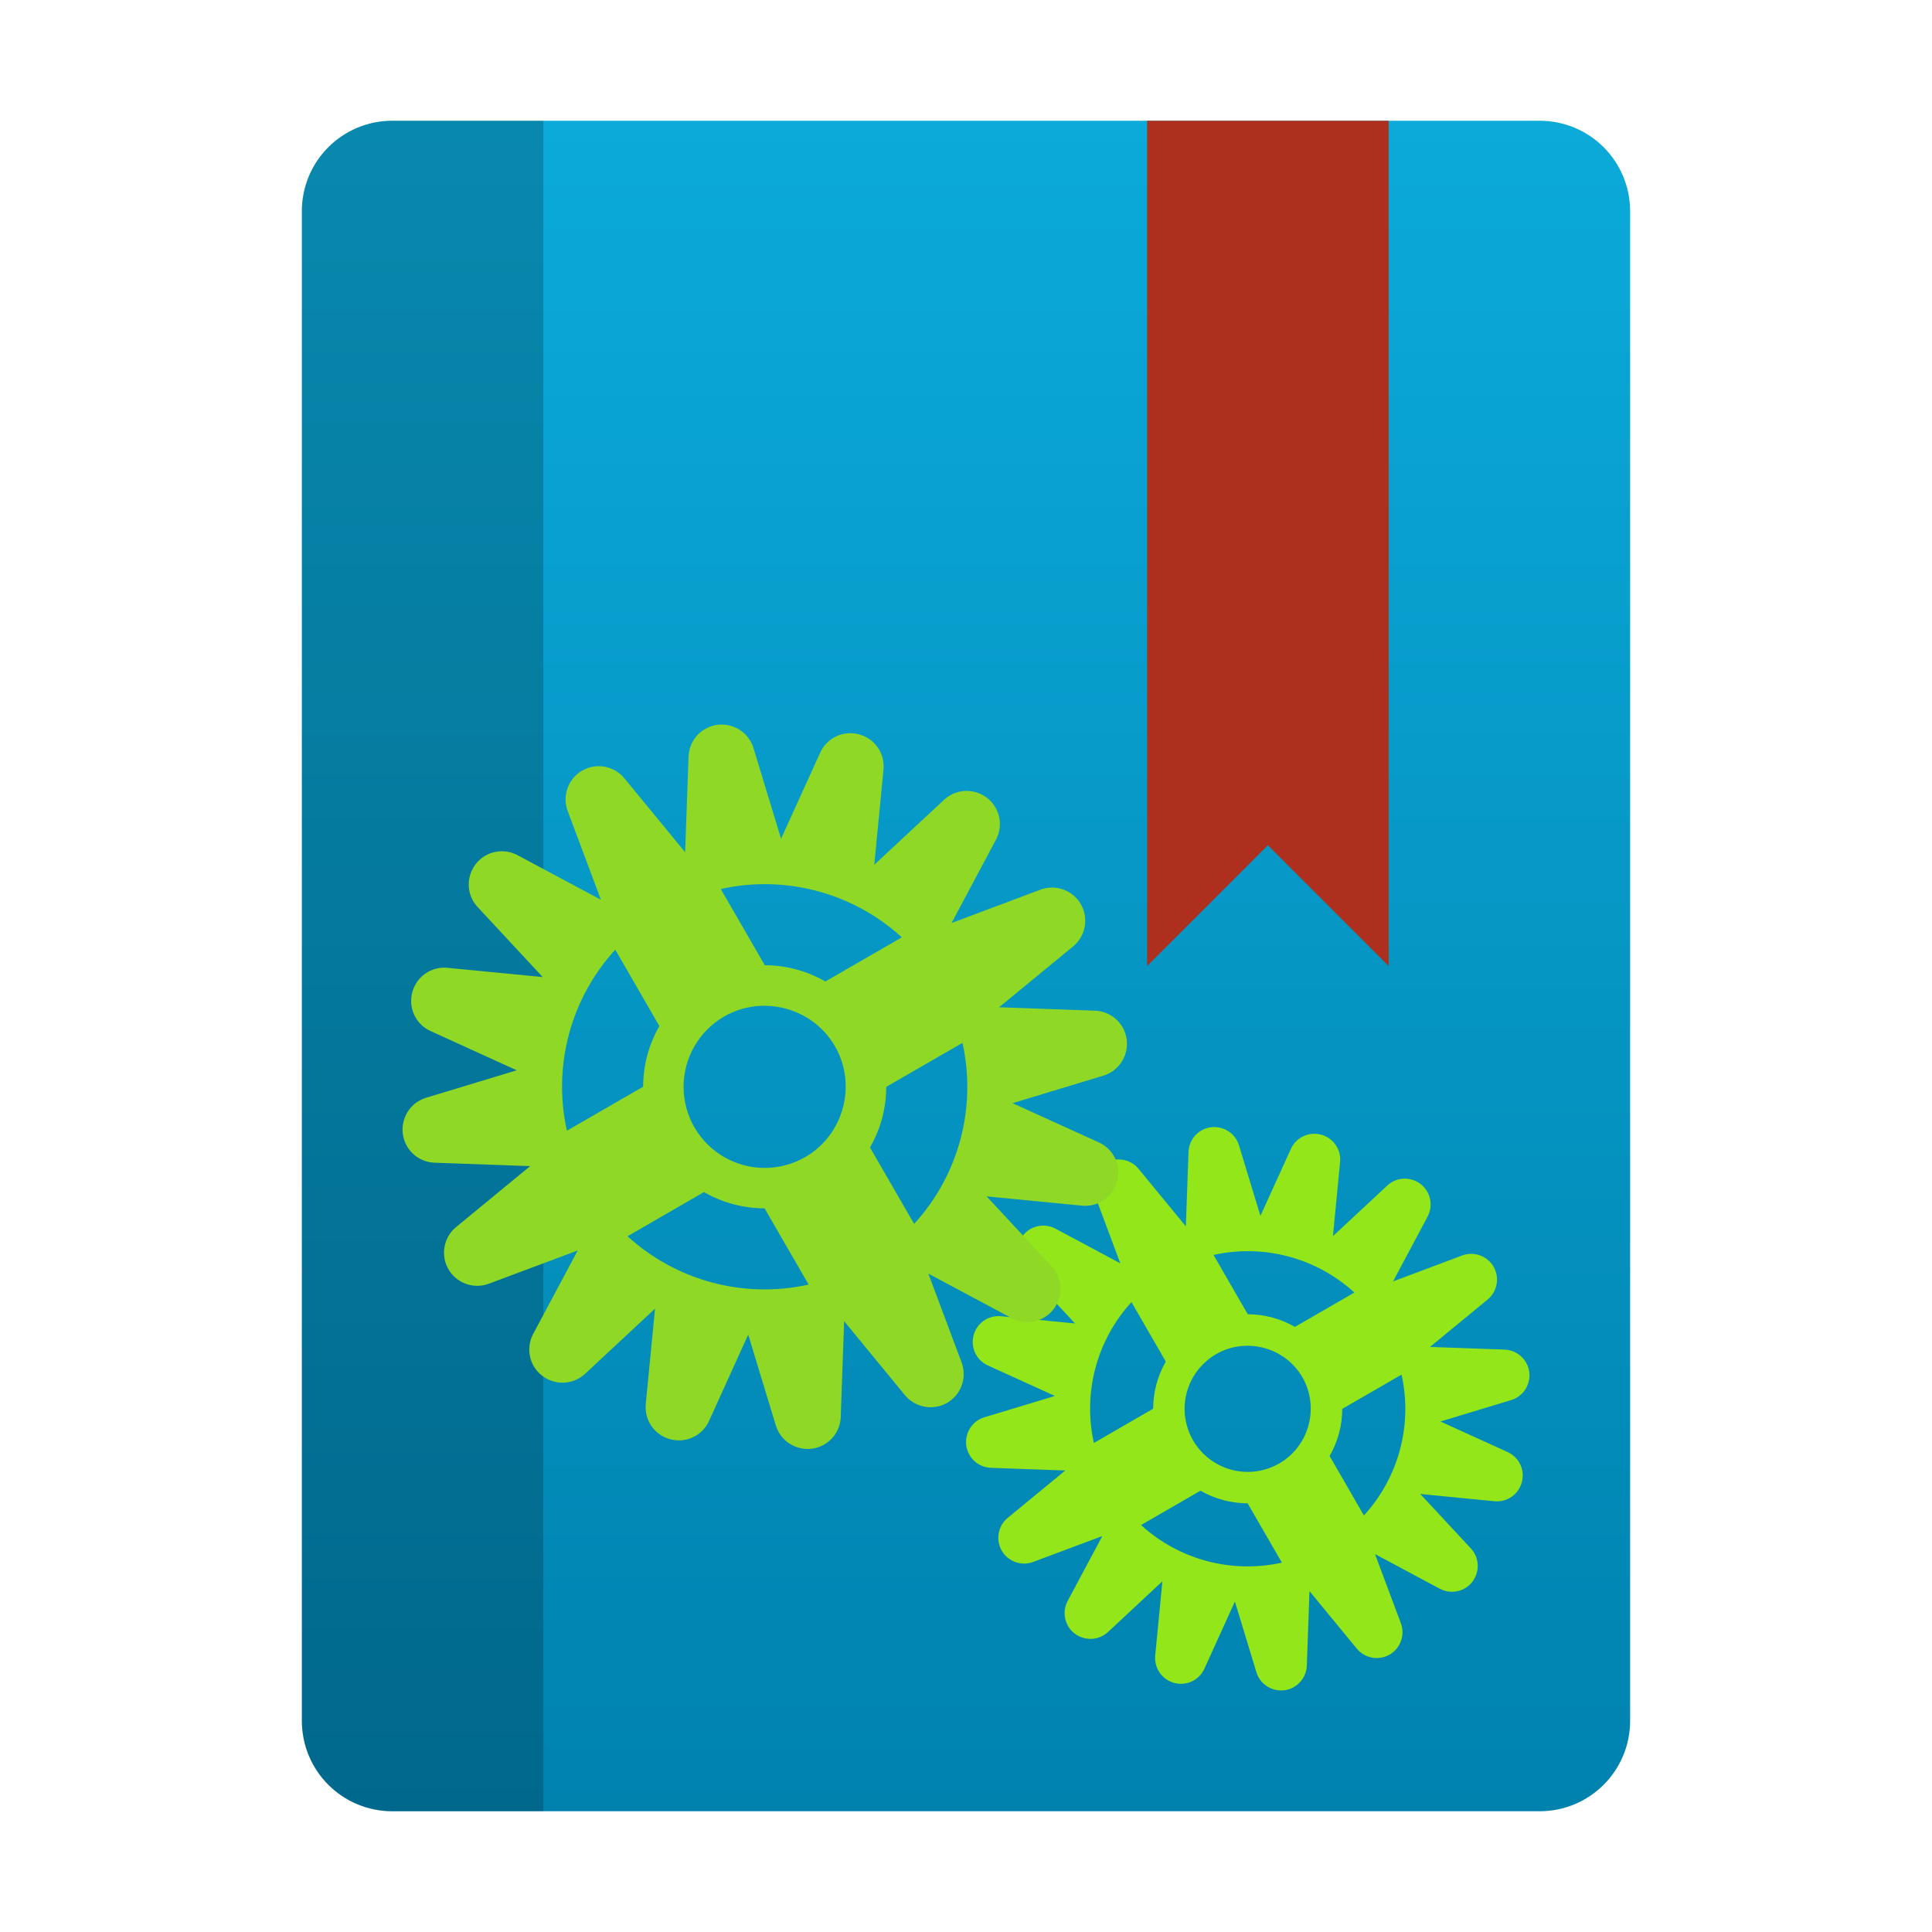
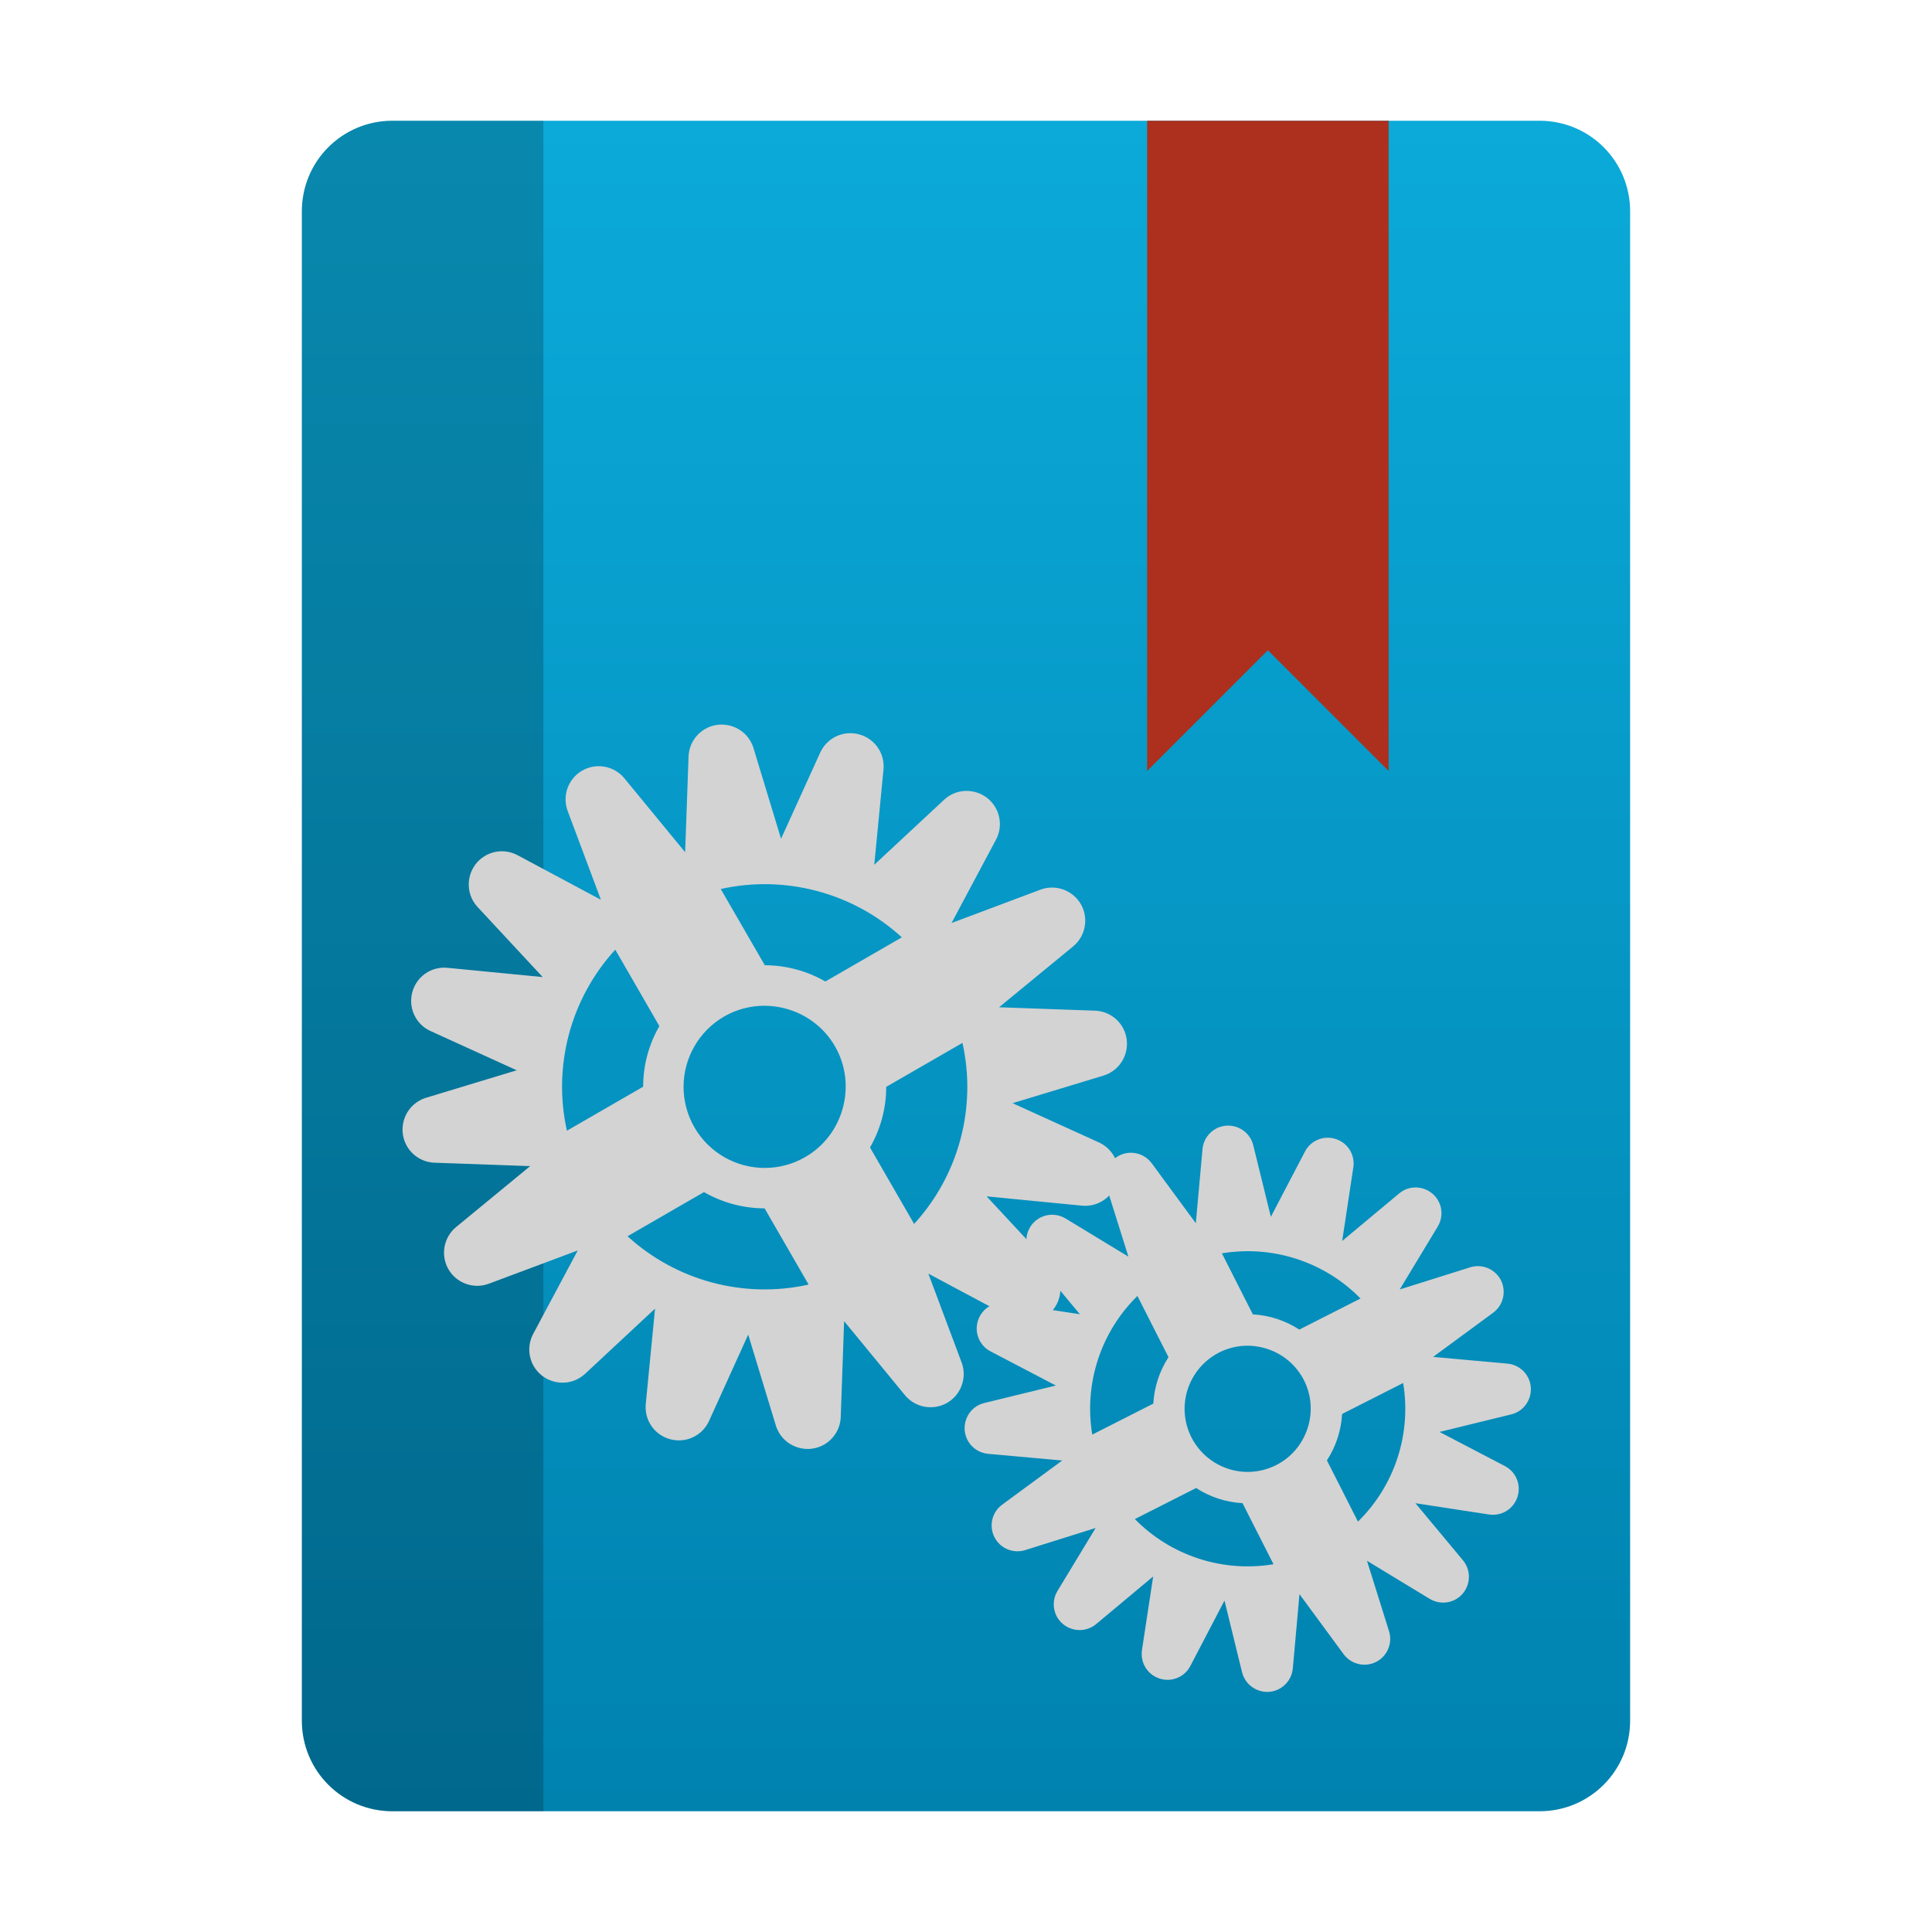
<svg xmlns="http://www.w3.org/2000/svg" style="clip-rule:evenodd;fill-rule:evenodd;stroke-linejoin:round;stroke-miterlimit:2" version="1.1" viewBox="0 0 48 48">
  <path d="m9.75 3c-1.246 0-2.25 1.003-2.25 2.25v37.5c0 1.246 1.004 2.25 2.25 2.25h28.5c1.246 0 2.25-1.004 2.25-2.25v-37.5c0-1.247-1.004-2.25-2.25-2.25h-28.5z" style="fill-rule:nonzero;fill:url(#_Linear1)" />
  <path d="m9.75 3c-1.246 0-2.25 1.003-2.25 2.25v37.5c0 1.246 1.004 2.25 2.25 2.25h3.75v-42h-3.75z" style="fill-opacity:.2;fill-rule:nonzero" />
-   <path d="m28.5 3v21l3-3 3 3v-21h-6z" style="fill-rule:nonzero;fill:#ac301d" />
-   <path d="m27.474 28.89c-0.272 0.155-0.392 0.488-0.282 0.781l0.642 1.716-1.614-0.863c-0.195-0.103-0.429-0.099-0.62 0.011-0.305 0.176-0.411 0.572-0.235 0.876 0.024 0.041 0.052 0.08 0.085 0.115l1.259 1.355-1.841-0.18c-0.133-0.012-0.266 0.017-0.382 0.083-0.304 0.176-0.41 0.571-0.234 0.876 0.066 0.115 0.167 0.207 0.289 0.263l1.667 0.759-1.753 0.531c-0.047 0.014-0.092 0.034-0.135 0.058-0.304 0.176-0.41 0.572-0.234 0.876 0.11 0.192 0.312 0.313 0.533 0.321l1.848 0.066-1.429 1.175c-0.243 0.197-0.307 0.546-0.15 0.817 0.156 0.272 0.49 0.391 0.783 0.279l1.716-0.642-0.862 1.613c-0.104 0.195-0.1 0.431 0.01 0.623 0.176 0.304 0.572 0.41 0.876 0.234 0.042-0.024 0.08-0.052 0.115-0.084l1.353-1.261-0.178 1.841c-0.013 0.134 0.016 0.269 0.083 0.385 0.176 0.305 0.571 0.411 0.876 0.235 0.116-0.067 0.208-0.169 0.263-0.291l0.758-1.668 0.532 1.752c0.014 0.048 0.034 0.094 0.059 0.137 0.176 0.305 0.571 0.411 0.876 0.235 0.192-0.111 0.313-0.313 0.32-0.534l0.065-1.85 1.176 1.43c0.199 0.241 0.545 0.304 0.816 0.148 0.27-0.156 0.389-0.488 0.279-0.78l-0.642-1.717 1.613 0.863c0.195 0.102 0.429 0.098 0.62-0.012 0.304-0.176 0.41-0.571 0.234-0.876-0.023-0.04-0.051-0.078-0.083-0.113l-1.259-1.355 1.841 0.18c0.134 0.013 0.268-0.016 0.384-0.083 0.305-0.176 0.411-0.571 0.235-0.876-0.067-0.116-0.17-0.209-0.292-0.264l-1.667-0.758 1.753-0.531c0.049-0.014 0.095-0.034 0.139-0.06 0.304-0.175 0.41-0.571 0.234-0.875-0.111-0.193-0.315-0.315-0.537-0.321l-1.849-0.066 1.429-1.175c0.243-0.198 0.307-0.546 0.151-0.818-0.157-0.271-0.491-0.39-0.784-0.278l-1.714 0.643 0.86-1.614c0.102-0.195 0.098-0.429-0.012-0.619-0.176-0.305-0.571-0.411-0.876-0.235-0.04 0.024-0.078 0.051-0.112 0.083l-1.353 1.26 0.177-1.842c0.013-0.133-0.016-0.266-0.083-0.382-0.176-0.304-0.571-0.41-0.876-0.234-0.115 0.066-0.207 0.167-0.262 0.288l-0.758 1.667-0.533-1.752c-0.014-0.047-0.034-0.093-0.058-0.135-0.176-0.305-0.571-0.411-0.876-0.235-0.191 0.111-0.313 0.313-0.32 0.533l-0.066 1.849-1.175-1.429c-0.198-0.24-0.543-0.304-0.813-0.149zm0.637 3.461l0.853 1.477c-0.205 0.356-0.313 0.76-0.314 1.171l-1.473 0.851c-0.278-1.248 0.071-2.556 0.934-3.499zm2.039-1.172c1.248-0.278 2.556 0.071 3.499 0.934l-1.477 0.853c-0.357-0.205-0.76-0.313-1.172-0.314l-0.85-1.473zm0.065 2.464c0.745-0.43 1.712-0.171 2.142 0.574s0.171 1.712-0.574 2.142c-0.239 0.137-0.509 0.21-0.784 0.21-0.56 0-1.078-0.3-1.358-0.784-0.138-0.239-0.21-0.509-0.21-0.784 0-0.56 0.299-1.078 0.784-1.358zm-1.866 4.246l1.477-0.853c0.356 0.205 0.76 0.313 1.171 0.314l0.851 1.473c-1.248 0.278-2.556-0.071-3.499-0.934zm4.999-2.886l1.473-0.851c0.278 1.248-0.071 2.556-0.935 3.499l-0.852-1.477c0.205-0.356 0.313-0.76 0.314-1.171z" style="fill-rule:nonzero;fill:#92e61a" />
-   <path d="m14.467 19.144c-0.35 0.199-0.505 0.628-0.363 1.005l0.825 2.205-2.075-1.109c-0.25-0.132-0.552-0.127-0.797 0.015-0.392 0.226-0.528 0.734-0.302 1.126 0.031 0.053 0.067 0.102 0.109 0.147l1.619 1.742-2.367-0.23c-0.171-0.017-0.342 0.021-0.491 0.106-0.391 0.226-0.527 0.735-0.301 1.126 0.085 0.149 0.215 0.267 0.371 0.338l2.143 0.976-2.253 0.683c-0.061 0.018-0.118 0.044-0.173 0.075-0.392 0.226-0.528 0.734-0.302 1.126 0.142 0.246 0.402 0.402 0.685 0.412l2.377 0.085-1.837 1.511c-0.313 0.254-0.395 0.702-0.194 1.051 0.202 0.349 0.631 0.502 1.008 0.358l2.205-0.825-1.107 2.073c-0.134 0.251-0.129 0.555 0.013 0.801 0.226 0.392 0.734 0.528 1.126 0.302 0.053-0.031 0.103-0.067 0.148-0.109l1.74-1.621-0.23 2.367c-0.017 0.172 0.02 0.345 0.107 0.495 0.226 0.392 0.734 0.528 1.126 0.302 0.149-0.086 0.268-0.217 0.339-0.374l0.973-2.145 0.685 2.253c0.018 0.062 0.044 0.121 0.076 0.177 0.226 0.391 0.734 0.528 1.126 0.302 0.247-0.143 0.403-0.403 0.412-0.688l0.084-2.378 1.511 1.839c0.255 0.31 0.701 0.39 1.049 0.19 0.347-0.201 0.5-0.627 0.359-1.003l-0.826-2.207 2.075 1.109c0.25 0.132 0.551 0.126 0.796-0.015 0.391-0.226 0.528-0.735 0.301-1.126-0.03-0.052-0.065-0.101-0.106-0.145l-1.619-1.743 2.367 0.231c0.172 0.017 0.345-0.02 0.494-0.106 0.392-0.226 0.528-0.734 0.302-1.126-0.087-0.15-0.218-0.269-0.376-0.34l-2.142-0.974 2.253-0.683c0.062-0.019 0.122-0.044 0.178-0.077 0.392-0.226 0.528-0.734 0.302-1.126-0.143-0.248-0.405-0.404-0.691-0.412l-2.377-0.085 1.837-1.51c0.313-0.255 0.395-0.703 0.194-1.052-0.202-0.349-0.631-0.502-1.008-0.358l-2.204 0.827 1.106-2.075c0.132-0.25 0.126-0.551-0.016-0.796-0.226-0.392-0.734-0.528-1.126-0.302-0.051 0.03-0.1 0.066-0.144 0.106l-1.74 1.62 0.229-2.368c0.016-0.171-0.021-0.342-0.107-0.49-0.226-0.392-0.735-0.528-1.126-0.302-0.148 0.086-0.267 0.215-0.338 0.371l-0.974 2.143-0.685-2.253c-0.018-0.061-0.044-0.119-0.075-0.174-0.226-0.391-0.735-0.527-1.126-0.301-0.246 0.142-0.402 0.401-0.412 0.685l-0.085 2.377-1.51-1.837c-0.254-0.309-0.698-0.391-1.045-0.192zm0.819 4.45l1.096 1.899c-0.264 0.458-0.403 0.977-0.403 1.506l-1.894 1.093c-0.358-1.604 0.091-3.285 1.201-4.498zm2.621-1.507c1.604-0.357 3.286 0.092 4.499 1.201l-1.9 1.097c-0.458-0.264-0.977-0.403-1.505-0.404l-1.094-1.894zm0.084 3.168c0.957-0.552 2.2-0.219 2.753 0.738 0.553 0.958 0.22 2.201-0.738 2.754-0.306 0.177-0.654 0.27-1.008 0.27-0.719 0-1.386-0.385-1.745-1.008-0.177-0.306-0.27-0.654-0.27-1.008 0-0.719 0.385-1.386 1.008-1.746zm-2.4 5.459l1.899-1.097c0.458 0.264 0.978 0.403 1.506 0.404l1.094 1.894c-1.604 0.357-3.286-0.092-4.499-1.201zm6.427-3.711l1.894-1.093c0.358 1.604-0.091 3.286-1.201 4.498l-1.096-1.899c0.264-0.458 0.403-0.977 0.403-1.506z" style="fill-rule:nonzero;fill:#8fd926" />
+   <path d="m28.5 3v16.155l3-3 3 3v-16.155h-6z" style="fill-rule:nonzero;fill:#ac301d" />
+   <path d="m27.81 28.708c-0.28 0.14-0.417 0.466-0.324 0.764l0.549 1.749-1.565-0.95c-0.189-0.113-0.423-0.122-0.62-0.022-0.314 0.159-0.441 0.549-0.282 0.862 0.022 0.042 0.047 0.083 0.078 0.119l1.184 1.422-1.828-0.28c-0.133-0.019-0.267 3e-3 -0.386 0.062-0.313 0.159-0.441 0.548-0.281 0.862 0.059 0.119 0.155 0.216 0.274 0.278l1.623 0.849-1.779 0.435c-0.048 0.011-0.094 0.029-0.138 0.05-0.313 0.16-0.44 0.549-0.281 0.863 0.099 0.197 0.295 0.329 0.515 0.349l1.842 0.166-1.491 1.096c-0.253 0.183-0.336 0.528-0.194 0.807 0.141 0.281 0.468 0.417 0.767 0.322l1.748-0.549-0.948 1.564c-0.115 0.189-0.124 0.425-0.024 0.623 0.159 0.313 0.549 0.44 0.862 0.281 0.043-0.022 0.083-0.047 0.119-0.077l1.42-1.186-0.278 1.828c-0.02 0.133 2e-3 0.27 0.062 0.389 0.159 0.314 0.548 0.442 0.862 0.282 0.12-0.06 0.217-0.157 0.278-0.276l0.848-1.624 0.436 1.778c0.011 0.049 0.029 0.096 0.052 0.14 0.159 0.314 0.547 0.441 0.862 0.282 0.197-0.1 0.329-0.296 0.348-0.516l0.165-1.844 1.097 1.492c0.186 0.252 0.528 0.333 0.807 0.192 0.278-0.141 0.415-0.466 0.321-0.764l-0.548-1.749 1.563 0.949c0.19 0.113 0.424 0.121 0.62 0.022 0.313-0.159 0.441-0.548 0.281-0.862-0.02-0.041-0.046-0.081-0.076-0.117l-1.184-1.422 1.828 0.28c0.134 0.02 0.269-2e-3 0.388-0.062 0.314-0.159 0.442-0.548 0.282-0.862-0.06-0.12-0.158-0.218-0.277-0.28l-1.623-0.847 1.779-0.435c0.05-0.011 0.097-0.029 0.142-0.052 0.313-0.159 0.44-0.548 0.281-0.862-0.1-0.198-0.297-0.331-0.519-0.349l-1.842-0.166 1.49-1.096c0.254-0.185 0.336-0.529 0.195-0.809-0.142-0.279-0.469-0.416-0.767-0.32l-1.747 0.549 0.946-1.565c0.113-0.189 0.122-0.423 0.022-0.618-0.159-0.314-0.548-0.442-0.862-0.283-0.041 0.022-0.081 0.047-0.116 0.077l-1.42 1.185 0.277-1.83c0.02-0.132-2e-3 -0.266-0.062-0.386-0.159-0.313-0.548-0.44-0.862-0.281-0.119 0.06-0.216 0.156-0.277 0.274l-0.848 1.623-0.437-1.778c-0.011-0.048-0.029-0.095-0.051-0.138-0.159-0.314-0.547-0.441-0.862-0.282-0.196 0.1-0.329 0.295-0.348 0.515l-0.166 1.842-1.096-1.49c-0.185-0.251-0.526-0.333-0.804-0.193zm0.449 3.49l0.772 1.521c-0.224 0.345-0.354 0.742-0.377 1.153l-1.517 0.77c-0.21-1.262 0.209-2.549 1.122-3.444zm2.099-1.059c1.262-0.21 2.549 0.209 3.444 1.122l-1.521 0.772c-0.346-0.225-0.742-0.354-1.154-0.378l-0.769-1.516zm-0.068 2.463c0.767-0.389 1.718-0.078 2.107 0.69 0.389 0.767 0.078 1.718-0.689 2.107-0.246 0.124-0.519 0.183-0.794 0.168-0.559-0.031-1.06-0.358-1.314-0.857-0.124-0.246-0.182-0.519-0.167-0.794 0.031-0.559 0.357-1.06 0.857-1.314zm-2.094 4.139l1.521-0.772c0.345 0.224 0.742 0.354 1.153 0.377l0.77 1.517c-1.262 0.21-2.549-0.209-3.444-1.122zm5.148-2.611l1.517-0.77c0.21 1.262-0.209 2.549-1.123 3.444l-0.771-1.521c0.224-0.345 0.354-0.742 0.377-1.153z" style="fill-rule:nonzero;fill:#d3d3d3" />
+   <path d="m14.467 19.144c-0.35 0.199-0.505 0.628-0.363 1.005l0.825 2.205-2.075-1.109c-0.25-0.132-0.552-0.127-0.797 0.015-0.392 0.226-0.528 0.734-0.302 1.126 0.031 0.053 0.067 0.102 0.109 0.147l1.619 1.742-2.367-0.23c-0.171-0.017-0.342 0.021-0.491 0.106-0.391 0.226-0.527 0.735-0.301 1.126 0.085 0.149 0.215 0.267 0.371 0.338l2.143 0.976-2.253 0.683c-0.061 0.018-0.118 0.044-0.173 0.075-0.392 0.226-0.528 0.734-0.302 1.126 0.142 0.246 0.402 0.402 0.685 0.412l2.377 0.085-1.837 1.511c-0.313 0.254-0.395 0.702-0.194 1.051 0.202 0.349 0.631 0.502 1.008 0.358l2.205-0.825-1.107 2.073c-0.134 0.251-0.129 0.555 0.013 0.801 0.226 0.392 0.734 0.528 1.126 0.302 0.053-0.031 0.103-0.067 0.148-0.109l1.74-1.621-0.23 2.367c-0.017 0.172 0.02 0.345 0.107 0.495 0.226 0.392 0.734 0.528 1.126 0.302 0.149-0.086 0.268-0.217 0.339-0.374l0.973-2.145 0.685 2.253c0.018 0.062 0.044 0.121 0.076 0.177 0.226 0.391 0.734 0.528 1.126 0.302 0.247-0.143 0.403-0.403 0.412-0.688l0.084-2.378 1.511 1.839c0.255 0.31 0.701 0.39 1.049 0.19 0.347-0.201 0.5-0.627 0.359-1.003l-0.826-2.207 2.075 1.109c0.25 0.132 0.551 0.126 0.796-0.015 0.391-0.226 0.528-0.735 0.301-1.126-0.03-0.052-0.065-0.101-0.106-0.145l-1.619-1.743 2.367 0.231c0.172 0.017 0.345-0.02 0.494-0.106 0.392-0.226 0.528-0.734 0.302-1.126-0.087-0.15-0.218-0.269-0.376-0.34l-2.142-0.974 2.253-0.683c0.062-0.019 0.122-0.044 0.178-0.077 0.392-0.226 0.528-0.734 0.302-1.126-0.143-0.248-0.405-0.404-0.691-0.412l-2.377-0.085 1.837-1.51c0.313-0.255 0.395-0.703 0.194-1.052-0.202-0.349-0.631-0.502-1.008-0.358l-2.204 0.827 1.106-2.075c0.132-0.25 0.126-0.551-0.016-0.796-0.226-0.392-0.734-0.528-1.126-0.302-0.051 0.03-0.1 0.066-0.144 0.106l-1.74 1.62 0.229-2.368c0.016-0.171-0.021-0.342-0.107-0.49-0.226-0.392-0.735-0.528-1.126-0.302-0.148 0.086-0.267 0.215-0.338 0.371l-0.974 2.143-0.685-2.253c-0.018-0.061-0.044-0.119-0.075-0.174-0.226-0.391-0.735-0.527-1.126-0.301-0.246 0.142-0.402 0.401-0.412 0.685l-0.085 2.377-1.51-1.837c-0.254-0.309-0.698-0.391-1.045-0.192zm0.819 4.45l1.096 1.899c-0.264 0.458-0.403 0.977-0.403 1.506l-1.894 1.093c-0.358-1.604 0.091-3.285 1.201-4.498zm2.621-1.507c1.604-0.357 3.286 0.092 4.499 1.201l-1.9 1.097c-0.458-0.264-0.977-0.403-1.505-0.404l-1.094-1.894zm0.084 3.168c0.957-0.552 2.2-0.219 2.753 0.738 0.553 0.958 0.22 2.201-0.738 2.754-0.306 0.177-0.654 0.27-1.008 0.27-0.719 0-1.386-0.385-1.745-1.008-0.177-0.306-0.27-0.654-0.27-1.008 0-0.719 0.385-1.386 1.008-1.746zm-2.4 5.459l1.899-1.097c0.458 0.264 0.978 0.403 1.506 0.404l1.094 1.894c-1.604 0.357-3.286-0.092-4.499-1.201zm6.427-3.711l1.894-1.093c0.358 1.604-0.091 3.286-1.201 4.498l-1.096-1.899c0.264-0.458 0.403-0.977 0.403-1.506z" style="fill-rule:nonzero;fill:#d3d3d3" />
  <defs>
-     <linearGradient id="_Linear1" x2="1" gradientTransform="matrix(-.506203 -42 42 -.506203 192 42.9752)" gradientUnits="userSpaceOnUse">
+     <linearGradient id="_Linear1" x2="1" gradientTransform="matrix(-.506203 -42 42 -.506203 318 41.4566)" gradientUnits="userSpaceOnUse">
      <stop style="stop-color:#0082af" offset="0" />
      <stop style="stop-color:#0baad9" offset="1" />
    </linearGradient>
  </defs>
</svg>
